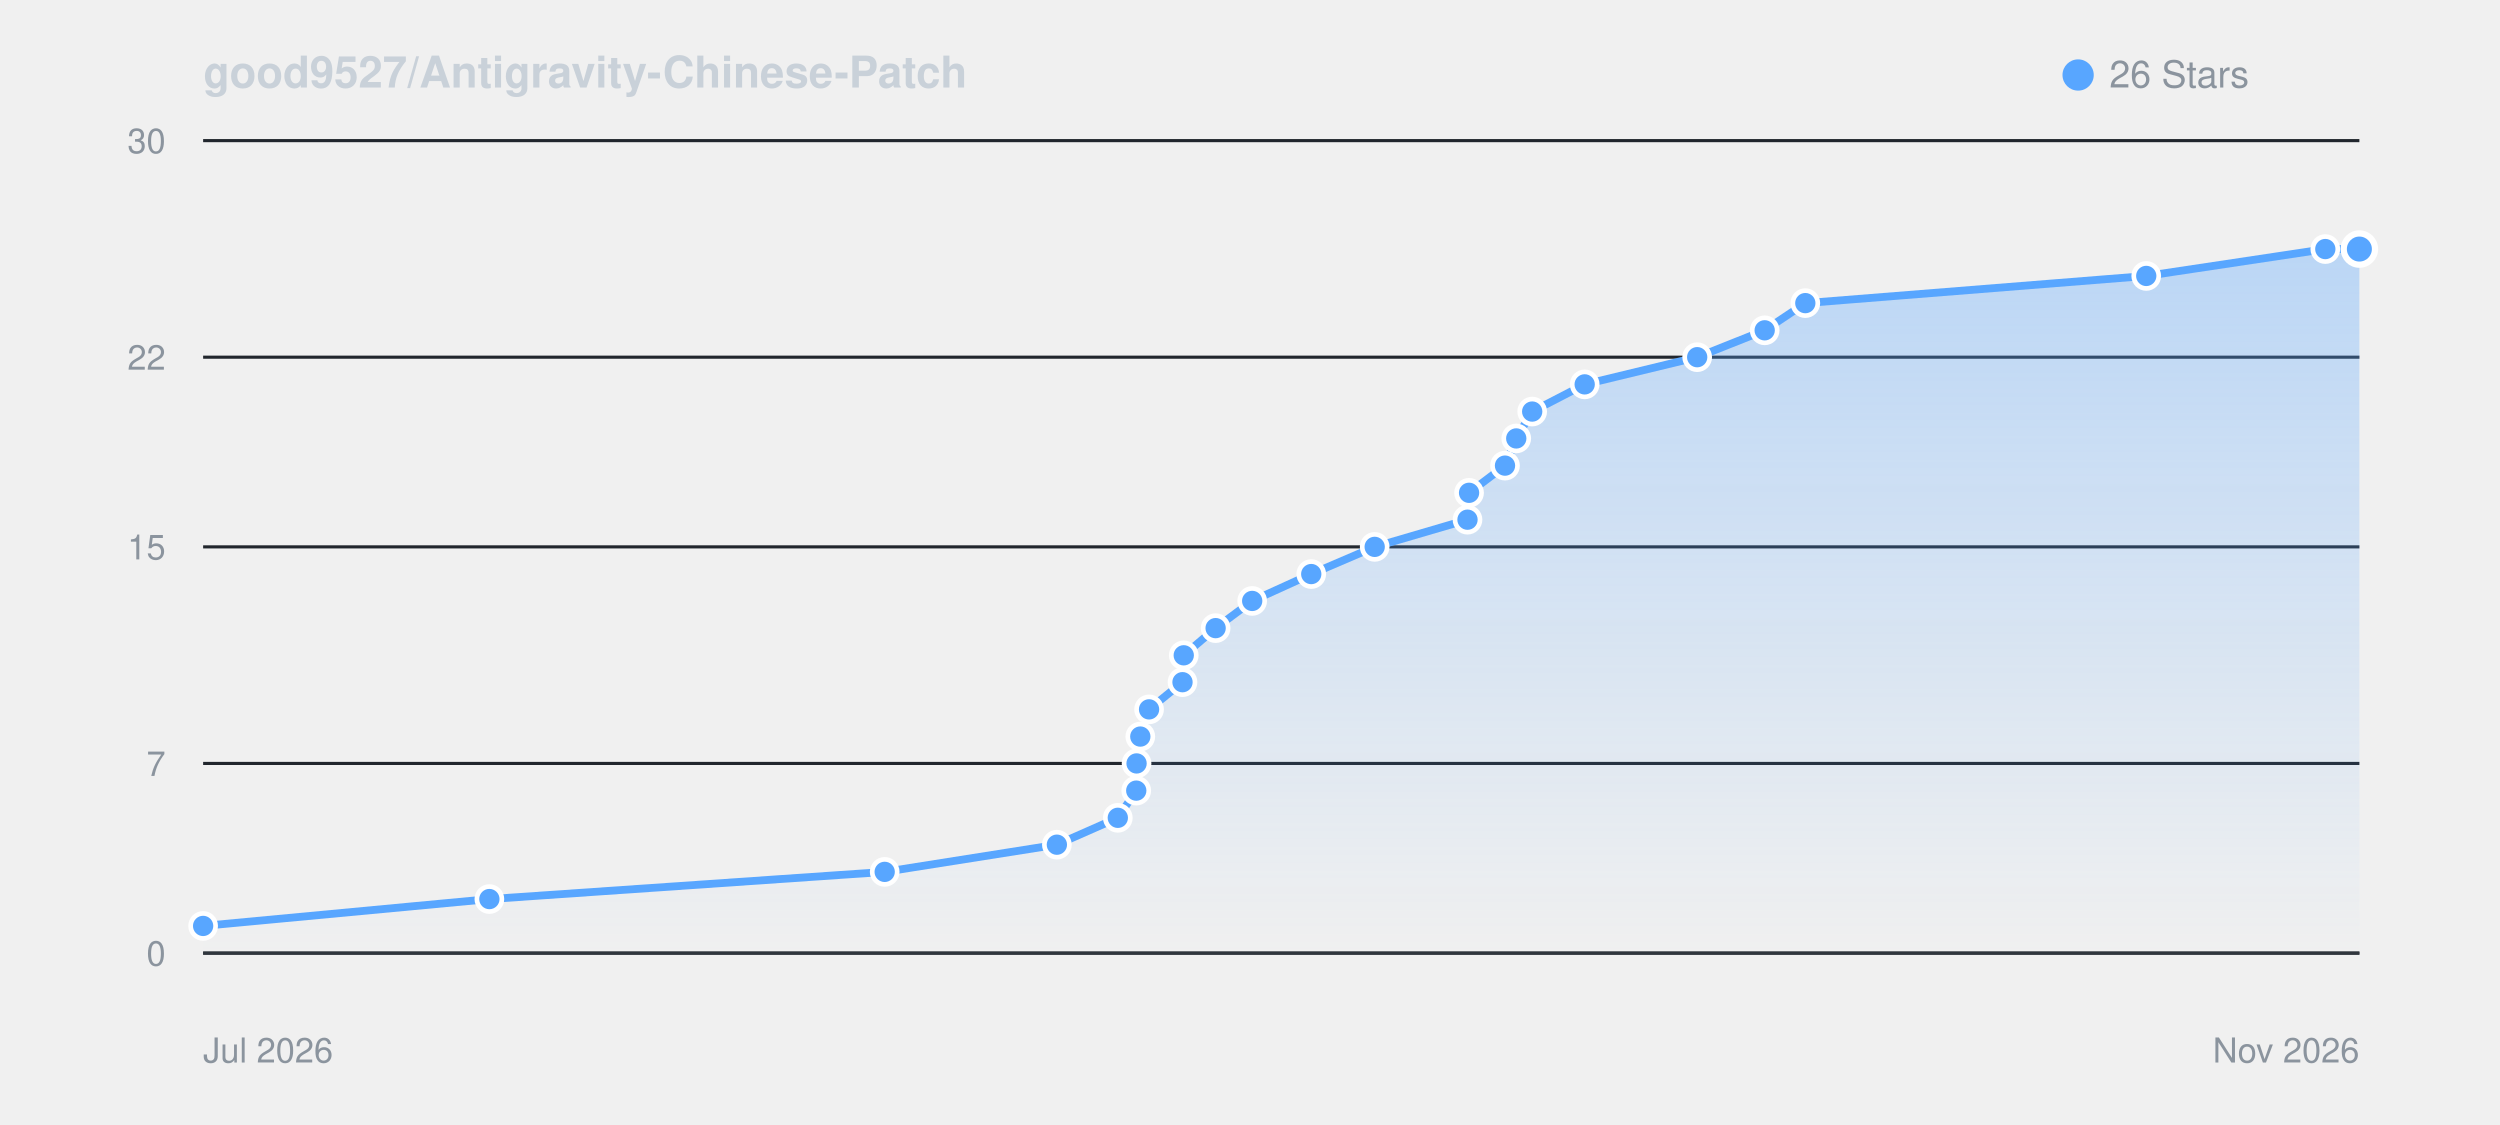
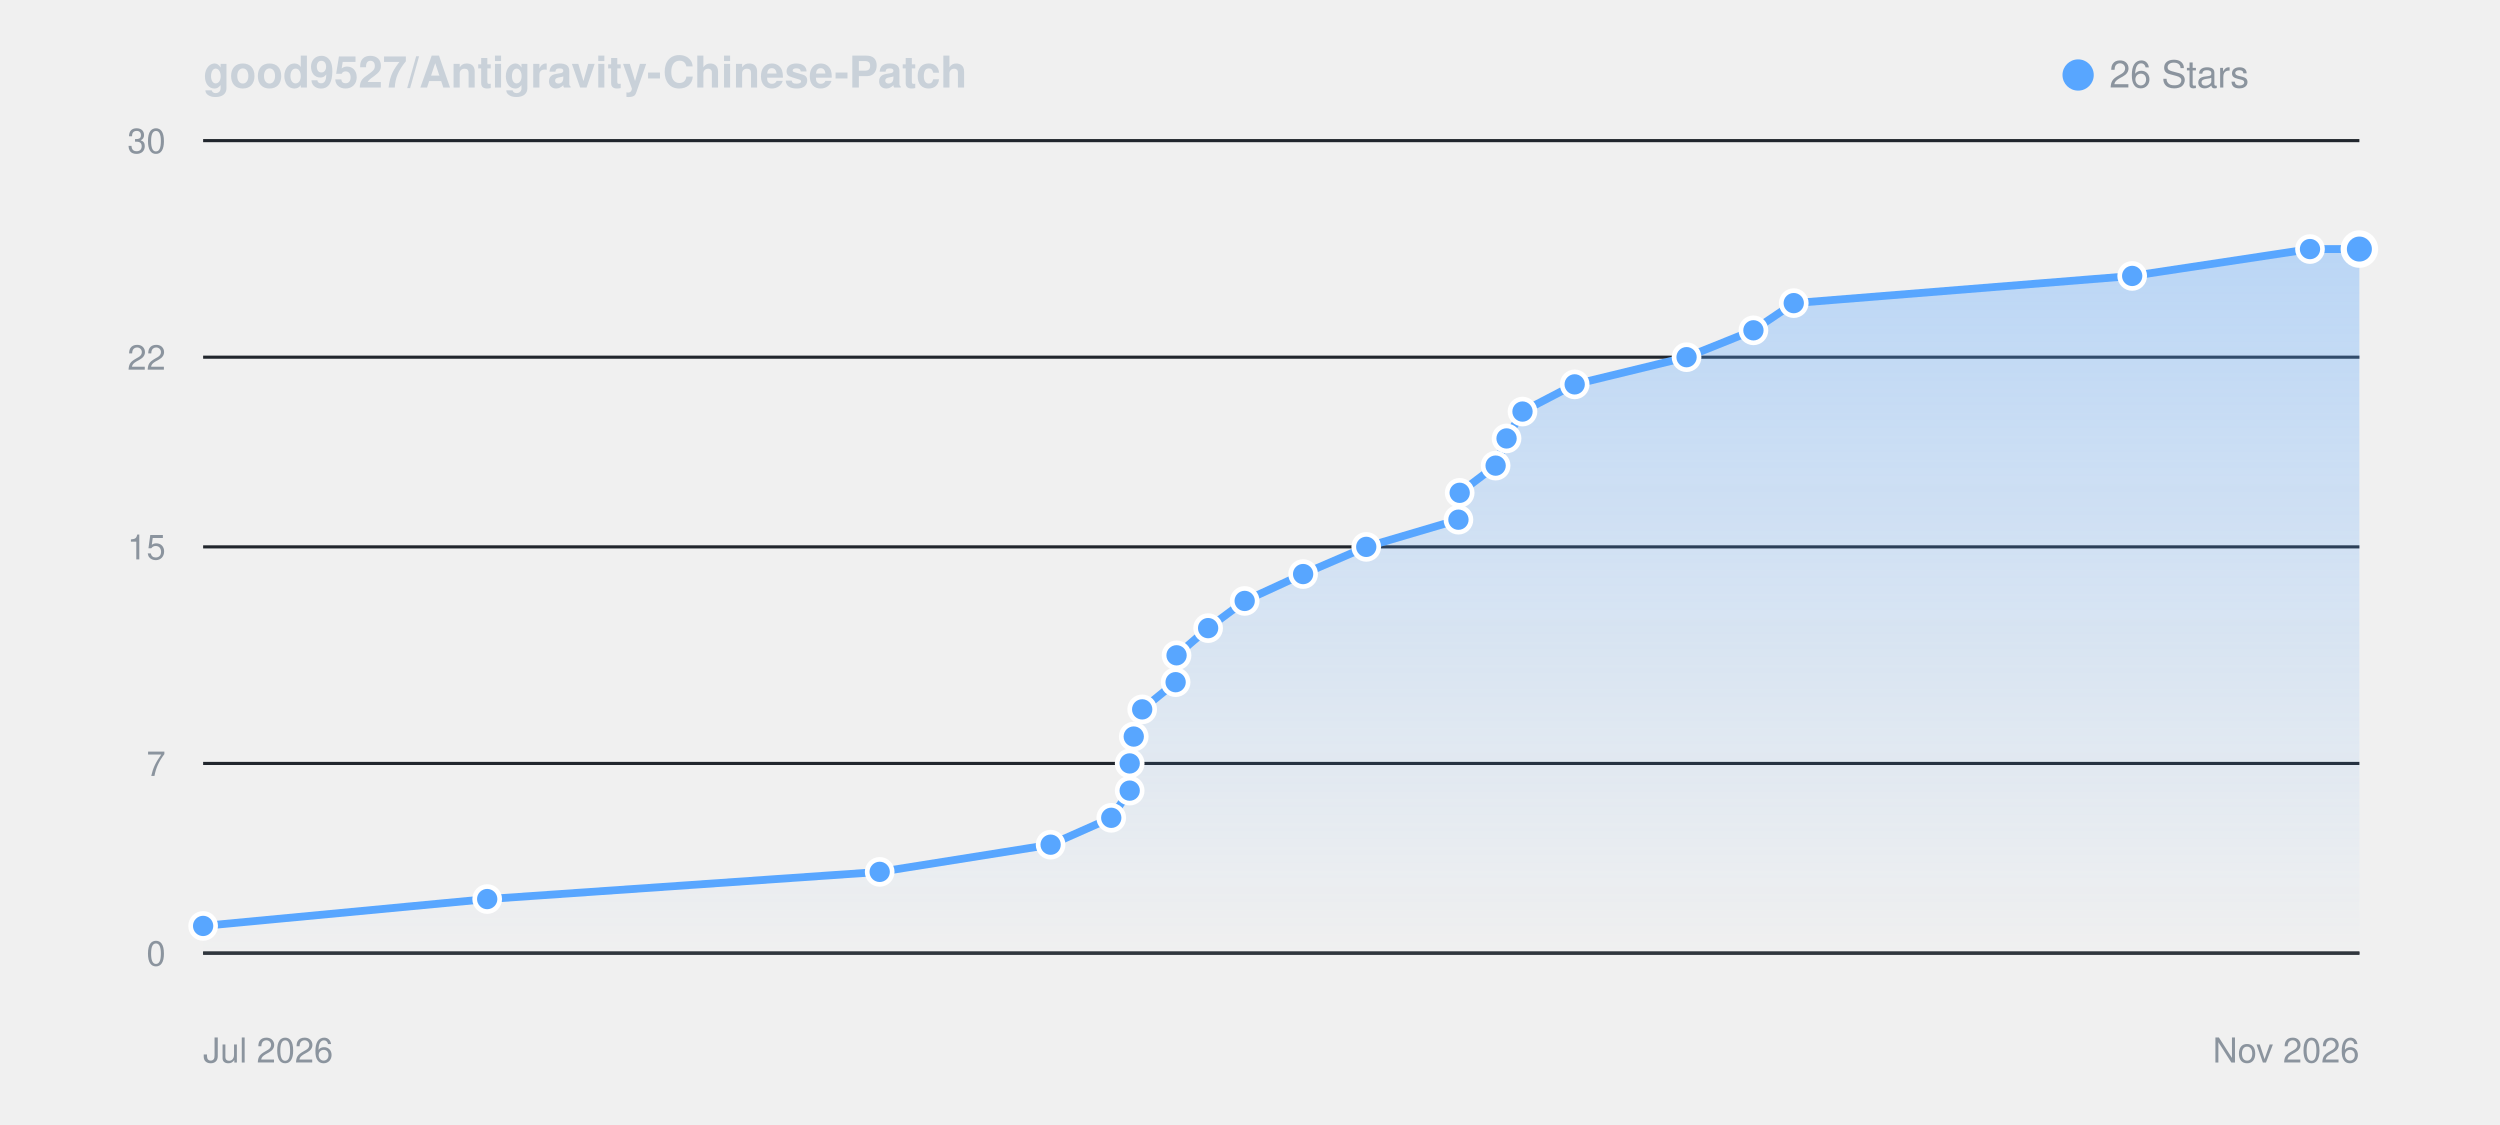
<svg xmlns="http://www.w3.org/2000/svg" viewBox="0 0 800 360" width="100%" height="auto" style="background: #0d1117; border-radius: 8px; border: 1px solid #30363d; font-family: -apple-system, BlinkMacSystemFont, Segoe UI, Helvetica, Arial, sans-serif;">
  <defs>
    <linearGradient id="starGrad_dark" x1="0%" y1="0%" x2="0%" y2="100%">
      <stop offset="0%" stop-color="rgba(88, 166, 255, 0.35)" />
      <stop offset="100%" stop-color="rgba(88, 166, 255, 0.0)" />
    </linearGradient>
  </defs>
  <text x="65" y="28" font-size="14" font-weight="600" fill="#c9d1d9">good9527/Antigravity-Chinese-Patch</text>
  <circle cx="665" cy="24" r="5" fill="#58a6ff" />
  <text x="675" y="28" font-size="12" fill="#8b949e">26 Stars</text>
  <line x1="65" y1="305.0" x2="755" y2="305.0" stroke="#21262d" stroke-width="1" />
  <text x="53" y="309.0" font-size="11" fill="#8b949e" text-anchor="end">0</text>
  <line x1="65" y1="244.3" x2="755" y2="244.3" stroke="#21262d" stroke-width="1" />
  <text x="53" y="248.3" font-size="11" fill="#8b949e" text-anchor="end">7</text>
  <line x1="65" y1="175.0" x2="755" y2="175.0" stroke="#21262d" stroke-width="1" />
  <text x="53" y="179.0" font-size="11" fill="#8b949e" text-anchor="end">15</text>
  <line x1="65" y1="114.3" x2="755" y2="114.3" stroke="#21262d" stroke-width="1" />
  <text x="53" y="118.3" font-size="11" fill="#8b949e" text-anchor="end">22</text>
  <line x1="65" y1="45.0" x2="755" y2="45.0" stroke="#21262d" stroke-width="1" />
  <text x="53" y="49.0" font-size="11" fill="#8b949e" text-anchor="end">30</text>
  <line x1="65" y1="305" x2="755" y2="305" stroke="#30363d" stroke-width="1" />
  <text x="65" y="340" font-size="11" fill="#8b949e">Jul 2026</text>
  <text x="755" y="340" font-size="11" fill="#8b949e" text-anchor="end">Nov 2026</text>
-   <path d="M 65.0 296.3 L 156.6 287.7 L 283.1 279.0 L 338.2 270.3 L 357.7 261.7 L 363.6 253.0 L 363.7 244.3 L 364.9 235.7 L 367.7 227.0 L 378.4 218.3 L 378.8 209.7 L 389.0 201.0 L 400.7 192.3 L 419.6 183.7 L 439.9 175.0 L 469.6 166.3 L 470.1 157.7 L 481.6 149.0 L 485.2 140.3 L 490.3 131.7 L 507.1 123.0 L 543.1 114.3 L 564.7 105.7 L 577.7 97.0 L 686.8 88.3 L 744.1 79.7 L 755.0 79.7 L 755.0 305.0 L 65.0 305.0 Z" fill="url(#starGrad_dark)" />
-   <path d="M 65.0 296.3 L 156.6 287.7 L 283.1 279.0 L 338.2 270.3 L 357.7 261.7 L 363.6 253.0 L 363.7 244.3 L 364.9 235.7 L 367.7 227.0 L 378.4 218.3 L 378.8 209.7 L 389.0 201.0 L 400.7 192.3 L 419.6 183.7 L 439.9 175.0 L 469.6 166.3 L 470.1 157.7 L 481.6 149.0 L 485.2 140.3 L 490.3 131.7 L 507.1 123.0 L 543.1 114.3 L 564.7 105.7 L 577.7 97.0 L 686.8 88.3 L 744.1 79.7 L 755.0 79.7" fill="none" stroke="#58a6ff" stroke-width="2.5" stroke-linecap="round" stroke-linejoin="round" />
+   <path d="M 65.0 296.3 L 155.9 287.7 L 281.5 279.0 L 336.2 270.3 L 355.6 261.7 L 361.5 253.0 L 361.5 244.3 L 362.8 235.7 L 365.5 227.0 L 376.2 218.3 L 376.5 209.7 L 386.6 201.0 L 398.3 192.3 L 417.0 183.7 L 437.2 175.0 L 466.7 166.3 L 467.1 157.7 L 478.6 149.0 L 482.1 140.3 L 487.2 131.7 L 503.9 123.0 L 539.7 114.3 L 561.1 105.7 L 574.0 97.0 L 682.3 88.3 L 739.2 79.7 L 755.0 79.7 L 755.0 305.0 L 65.0 305.0 Z" fill="url(#starGrad_dark)" />
+   <path d="M 65.0 296.3 L 155.9 287.7 L 281.5 279.0 L 336.2 270.3 L 355.6 261.7 L 361.5 253.0 L 361.5 244.3 L 362.8 235.7 L 365.5 227.0 L 376.2 218.3 L 376.5 209.7 L 386.6 201.0 L 398.3 192.3 L 417.0 183.7 L 437.2 175.0 L 466.7 166.3 L 467.1 157.7 L 478.6 149.0 L 482.1 140.3 L 487.2 131.7 L 503.9 123.0 L 539.7 114.3 L 561.1 105.7 L 574.0 97.0 L 682.3 88.3 L 739.2 79.7 L 755.0 79.7" fill="none" stroke="#58a6ff" stroke-width="2.5" stroke-linecap="round" stroke-linejoin="round" />
  <circle cx="65.0" cy="296.3" r="4" fill="#58a6ff" stroke="#fff" stroke-width="1.5" />
-   <circle cx="156.6" cy="287.7" r="4" fill="#58a6ff" stroke="#fff" stroke-width="1.5" />
-   <circle cx="283.1" cy="279.0" r="4" fill="#58a6ff" stroke="#fff" stroke-width="1.5" />
-   <circle cx="338.2" cy="270.3" r="4" fill="#58a6ff" stroke="#fff" stroke-width="1.5" />
-   <circle cx="357.7" cy="261.7" r="4" fill="#58a6ff" stroke="#fff" stroke-width="1.5" />
-   <circle cx="363.6" cy="253.0" r="4" fill="#58a6ff" stroke="#fff" stroke-width="1.5" />
-   <circle cx="363.7" cy="244.3" r="4" fill="#58a6ff" stroke="#fff" stroke-width="1.5" />
-   <circle cx="364.9" cy="235.7" r="4" fill="#58a6ff" stroke="#fff" stroke-width="1.5" />
-   <circle cx="367.7" cy="227.0" r="4" fill="#58a6ff" stroke="#fff" stroke-width="1.5" />
-   <circle cx="378.4" cy="218.3" r="4" fill="#58a6ff" stroke="#fff" stroke-width="1.5" />
-   <circle cx="378.8" cy="209.7" r="4" fill="#58a6ff" stroke="#fff" stroke-width="1.5" />
-   <circle cx="389.0" cy="201.0" r="4" fill="#58a6ff" stroke="#fff" stroke-width="1.5" />
-   <circle cx="400.7" cy="192.3" r="4" fill="#58a6ff" stroke="#fff" stroke-width="1.5" />
-   <circle cx="419.6" cy="183.7" r="4" fill="#58a6ff" stroke="#fff" stroke-width="1.5" />
-   <circle cx="439.9" cy="175.0" r="4" fill="#58a6ff" stroke="#fff" stroke-width="1.5" />
-   <circle cx="469.6" cy="166.3" r="4" fill="#58a6ff" stroke="#fff" stroke-width="1.5" />
-   <circle cx="470.1" cy="157.7" r="4" fill="#58a6ff" stroke="#fff" stroke-width="1.5" />
-   <circle cx="481.6" cy="149.0" r="4" fill="#58a6ff" stroke="#fff" stroke-width="1.5" />
-   <circle cx="485.2" cy="140.3" r="4" fill="#58a6ff" stroke="#fff" stroke-width="1.5" />
-   <circle cx="490.3" cy="131.7" r="4" fill="#58a6ff" stroke="#fff" stroke-width="1.5" />
-   <circle cx="507.1" cy="123.0" r="4" fill="#58a6ff" stroke="#fff" stroke-width="1.5" />
-   <circle cx="543.1" cy="114.3" r="4" fill="#58a6ff" stroke="#fff" stroke-width="1.5" />
-   <circle cx="564.7" cy="105.7" r="4" fill="#58a6ff" stroke="#fff" stroke-width="1.5" />
-   <circle cx="577.7" cy="97.0" r="4" fill="#58a6ff" stroke="#fff" stroke-width="1.5" />
-   <circle cx="686.8" cy="88.3" r="4" fill="#58a6ff" stroke="#fff" stroke-width="1.5" />
-   <circle cx="744.1" cy="79.7" r="4" fill="#58a6ff" stroke="#fff" stroke-width="1.5" />
+   <circle cx="155.9" cy="287.7" r="4" fill="#58a6ff" stroke="#fff" stroke-width="1.5" />
+   <circle cx="281.5" cy="279.0" r="4" fill="#58a6ff" stroke="#fff" stroke-width="1.5" />
+   <circle cx="336.2" cy="270.3" r="4" fill="#58a6ff" stroke="#fff" stroke-width="1.5" />
+   <circle cx="355.6" cy="261.7" r="4" fill="#58a6ff" stroke="#fff" stroke-width="1.5" />
+   <circle cx="361.5" cy="253.0" r="4" fill="#58a6ff" stroke="#fff" stroke-width="1.5" />
+   <circle cx="361.5" cy="244.3" r="4" fill="#58a6ff" stroke="#fff" stroke-width="1.5" />
+   <circle cx="362.8" cy="235.7" r="4" fill="#58a6ff" stroke="#fff" stroke-width="1.5" />
+   <circle cx="365.5" cy="227.0" r="4" fill="#58a6ff" stroke="#fff" stroke-width="1.5" />
+   <circle cx="376.2" cy="218.3" r="4" fill="#58a6ff" stroke="#fff" stroke-width="1.5" />
+   <circle cx="376.5" cy="209.7" r="4" fill="#58a6ff" stroke="#fff" stroke-width="1.5" />
+   <circle cx="386.6" cy="201.0" r="4" fill="#58a6ff" stroke="#fff" stroke-width="1.5" />
+   <circle cx="398.3" cy="192.3" r="4" fill="#58a6ff" stroke="#fff" stroke-width="1.5" />
+   <circle cx="417.0" cy="183.7" r="4" fill="#58a6ff" stroke="#fff" stroke-width="1.5" />
+   <circle cx="437.2" cy="175.0" r="4" fill="#58a6ff" stroke="#fff" stroke-width="1.5" />
+   <circle cx="466.7" cy="166.3" r="4" fill="#58a6ff" stroke="#fff" stroke-width="1.5" />
+   <circle cx="467.1" cy="157.7" r="4" fill="#58a6ff" stroke="#fff" stroke-width="1.5" />
+   <circle cx="478.6" cy="149.0" r="4" fill="#58a6ff" stroke="#fff" stroke-width="1.5" />
+   <circle cx="482.1" cy="140.3" r="4" fill="#58a6ff" stroke="#fff" stroke-width="1.5" />
+   <circle cx="487.2" cy="131.7" r="4" fill="#58a6ff" stroke="#fff" stroke-width="1.5" />
+   <circle cx="503.9" cy="123.0" r="4" fill="#58a6ff" stroke="#fff" stroke-width="1.5" />
+   <circle cx="539.7" cy="114.3" r="4" fill="#58a6ff" stroke="#fff" stroke-width="1.5" />
+   <circle cx="561.1" cy="105.7" r="4" fill="#58a6ff" stroke="#fff" stroke-width="1.5" />
+   <circle cx="574.0" cy="97.0" r="4" fill="#58a6ff" stroke="#fff" stroke-width="1.5" />
+   <circle cx="682.3" cy="88.3" r="4" fill="#58a6ff" stroke="#fff" stroke-width="1.5" />
+   <circle cx="739.2" cy="79.7" r="4" fill="#58a6ff" stroke="#fff" stroke-width="1.5" />
  <circle cx="755.0" cy="79.7" r="5" fill="#58a6ff" stroke="#fff" stroke-width="2" />
</svg>
